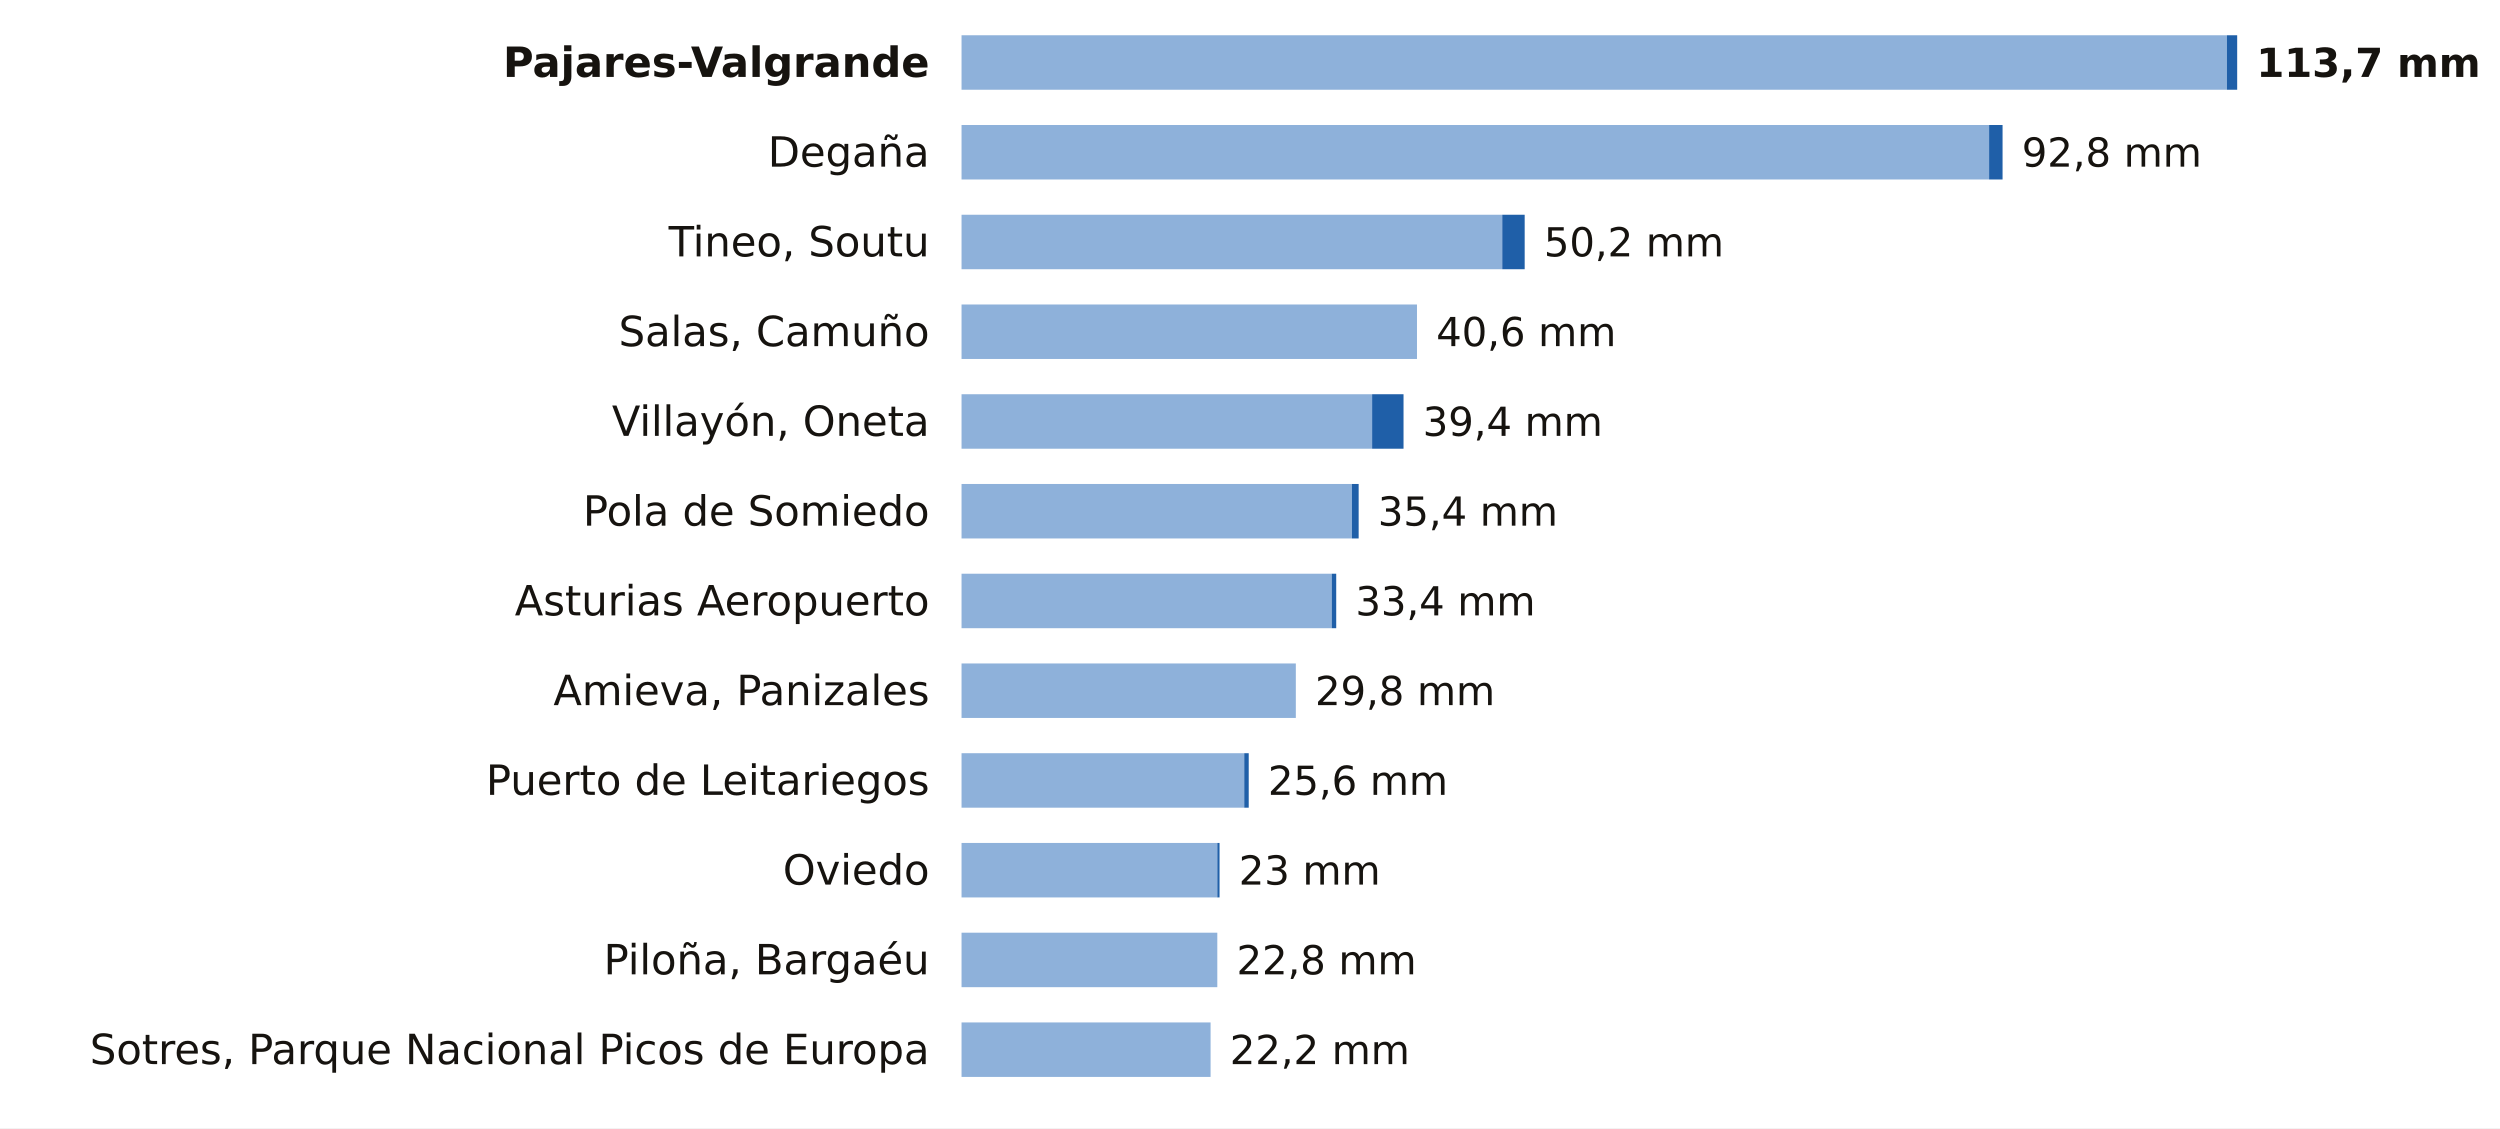
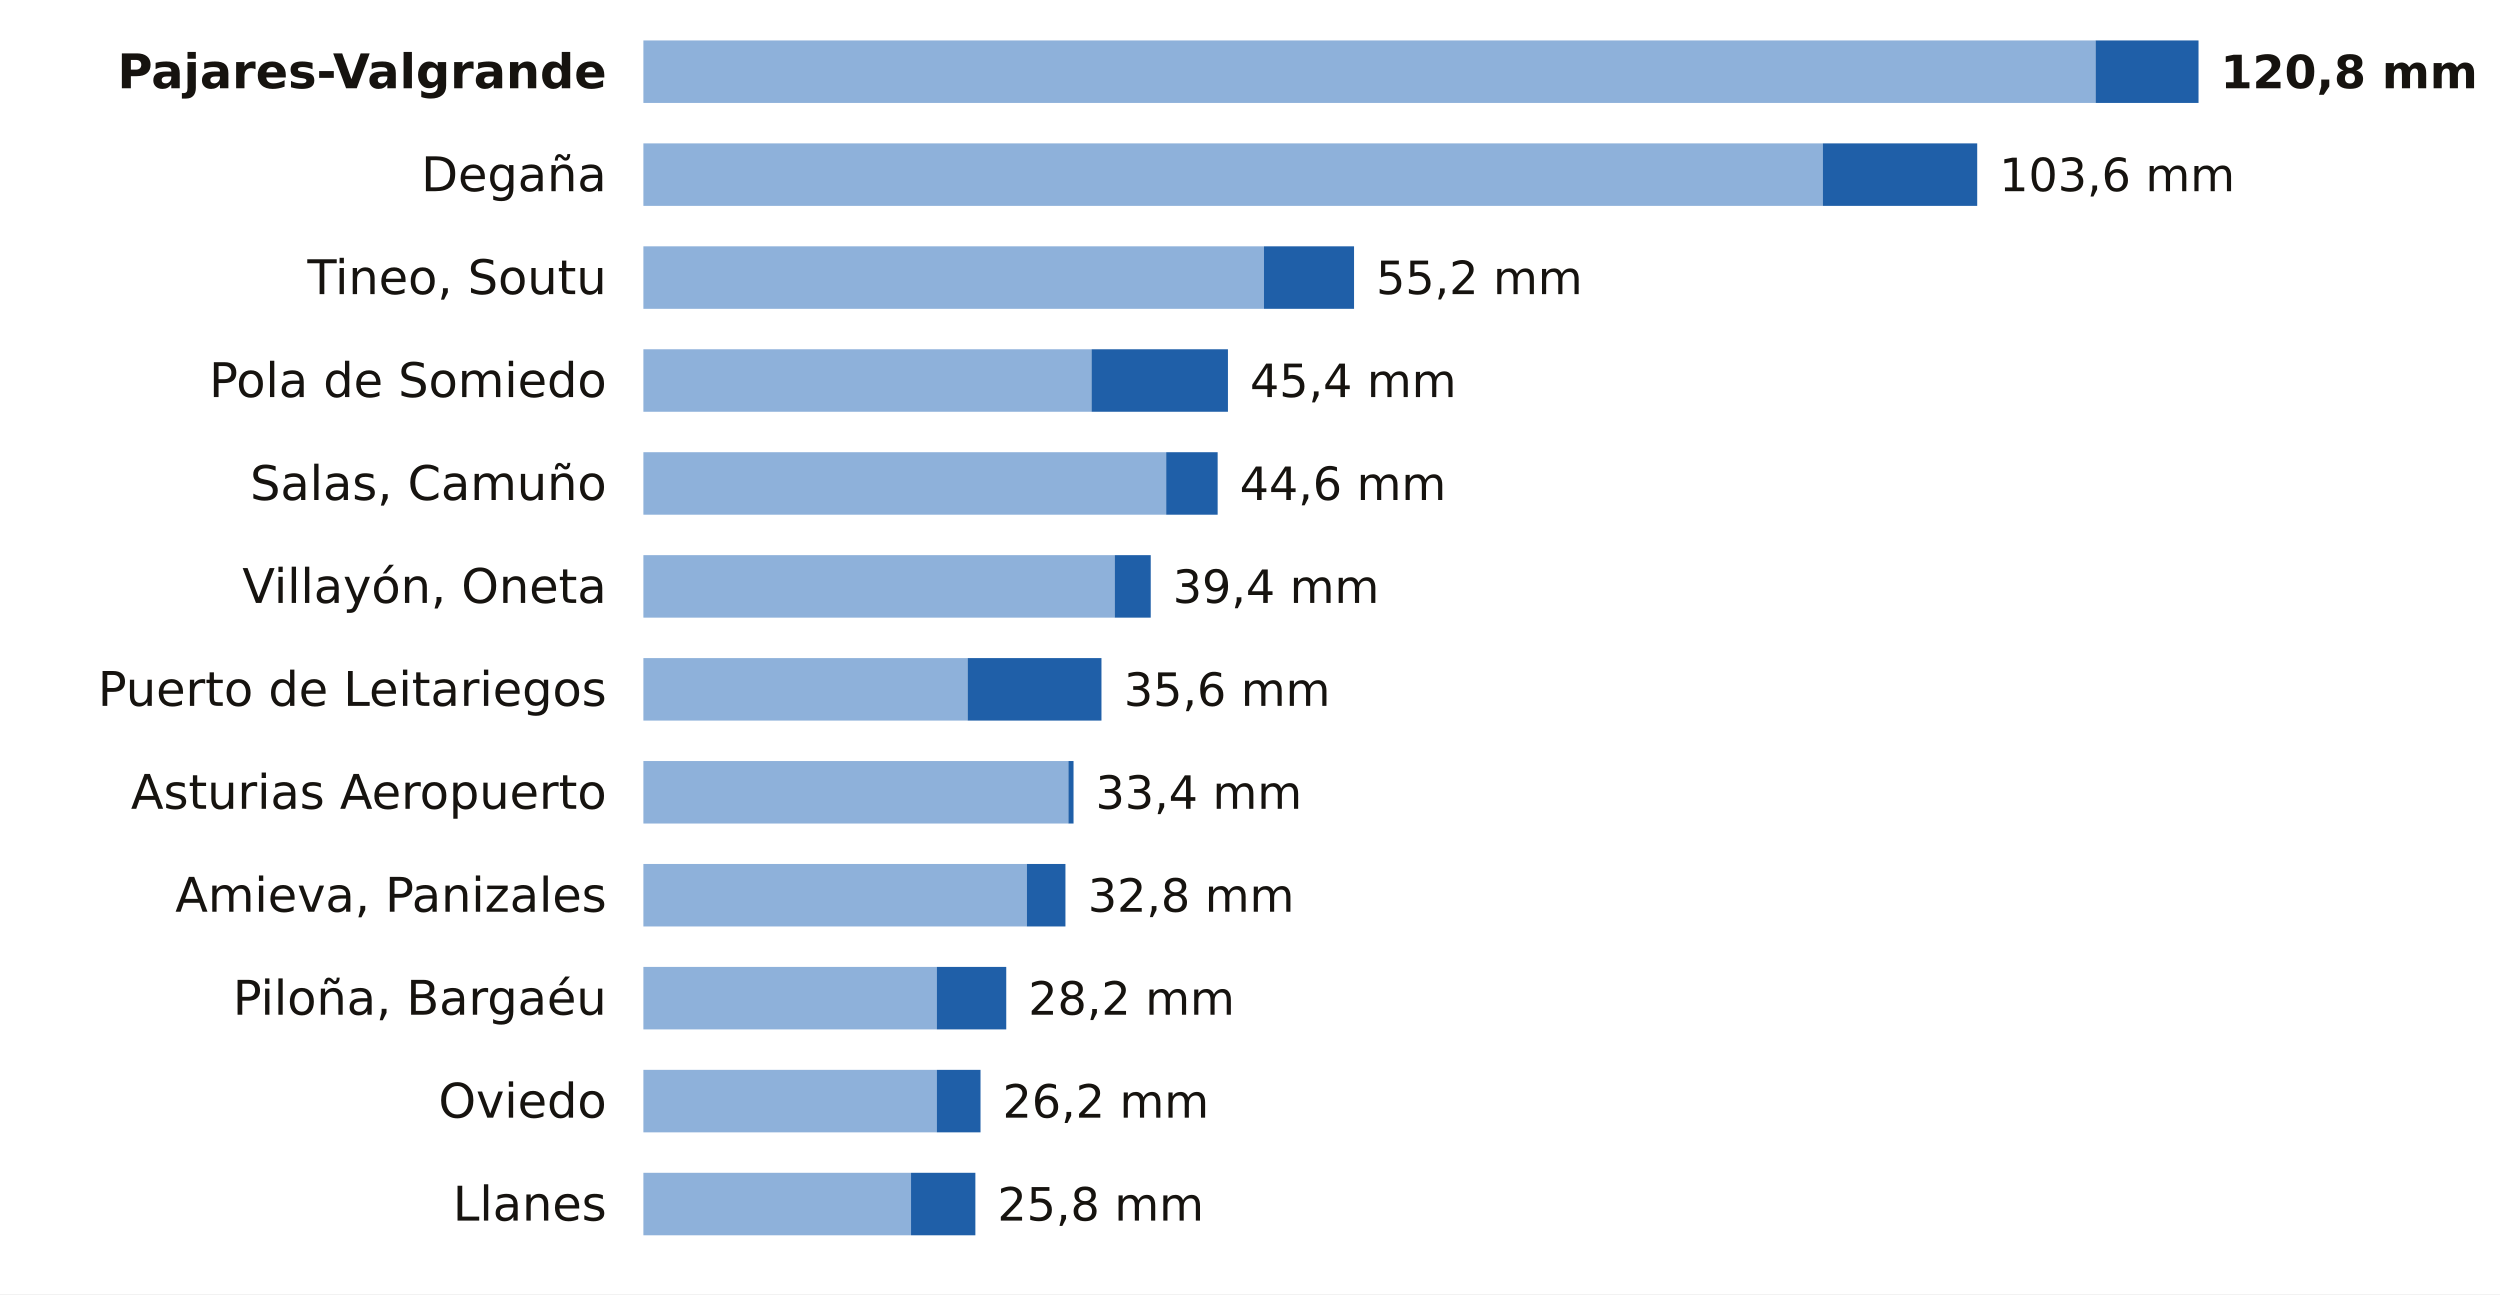
- <svg xmlns="http://www.w3.org/2000/svg" viewBox="0 0 780 352" width="780" height="352" role="img" aria-label="La lluvia de los últimos 7 días en las estaciones de AEMET de Asturias">
-   <rect width="780" height="352" fill="#FFFFFF" />
-   <text x="290.0" y="24.0" font-size="13" fill="#16130F" text-anchor="end" font-weight="600" font-family="Public Sans, DejaVu Sans, Arial, sans-serif">Pajares-Valgrande</text>
-   <rect x="300" y="11" width="394.8" height="17" fill="#8EB1DA" />
-   <rect x="694.8" y="11" width="3.2" height="17" fill="#1F5FA8" />
-   <text x="704.0" y="24.0" font-size="12.5" fill="#16130F" text-anchor="start" font-weight="700" font-family="Public Sans, DejaVu Sans, Arial, sans-serif">113,7 mm</text>
-   <text x="290.0" y="52.0" font-size="13" fill="#16130F" text-anchor="end" font-weight="400" font-family="Public Sans, DejaVu Sans, Arial, sans-serif">Degaña</text>
-   <rect x="300" y="39" width="320.6" height="17" fill="#8EB1DA" />
-   <rect x="620.6" y="39" width="4.2" height="17" fill="#1F5FA8" />
-   <text x="630.8" y="52.0" font-size="12.5" fill="#16130F" text-anchor="start" font-weight="500" font-family="Public Sans, DejaVu Sans, Arial, sans-serif">92,8 mm</text>
-   <text x="290.0" y="80.0" font-size="13" fill="#16130F" text-anchor="end" font-weight="400" font-family="Public Sans, DejaVu Sans, Arial, sans-serif">Tineo, Soutu</text>
-   <rect x="300" y="67" width="168.7" height="17" fill="#8EB1DA" />
-   <rect x="468.7" y="67" width="7.0" height="17" fill="#1F5FA8" />
-   <text x="481.7" y="80.0" font-size="12.5" fill="#16130F" text-anchor="start" font-weight="500" font-family="Public Sans, DejaVu Sans, Arial, sans-serif">50,2 mm</text>
-   <text x="290.0" y="108.0" font-size="13" fill="#16130F" text-anchor="end" font-weight="400" font-family="Public Sans, DejaVu Sans, Arial, sans-serif">Salas, Camuño</text>
-   <rect x="300" y="95" width="142.1" height="17" fill="#8EB1DA" />
-   <text x="448.1" y="108.0" font-size="12.5" fill="#16130F" text-anchor="start" font-weight="500" font-family="Public Sans, DejaVu Sans, Arial, sans-serif">40,6 mm</text>
-   <text x="290.0" y="136.0" font-size="13" fill="#16130F" text-anchor="end" font-weight="400" font-family="Public Sans, DejaVu Sans, Arial, sans-serif">Villayón, Oneta</text>
-   <rect x="300" y="123" width="128.1" height="17" fill="#8EB1DA" />
-   <rect x="428.1" y="123" width="9.8" height="17" fill="#1F5FA8" />
-   <text x="443.9" y="136.0" font-size="12.5" fill="#16130F" text-anchor="start" font-weight="500" font-family="Public Sans, DejaVu Sans, Arial, sans-serif">39,4 mm</text>
-   <text x="290.0" y="164.0" font-size="13" fill="#16130F" text-anchor="end" font-weight="400" font-family="Public Sans, DejaVu Sans, Arial, sans-serif">Pola de Somiedo</text>
-   <rect x="300" y="151" width="121.8" height="17" fill="#8EB1DA" />
-   <rect x="421.8" y="151" width="2.1" height="17" fill="#1F5FA8" />
-   <text x="429.9" y="164.0" font-size="12.5" fill="#16130F" text-anchor="start" font-weight="500" font-family="Public Sans, DejaVu Sans, Arial, sans-serif">35,4 mm</text>
-   <text x="290.0" y="192.0" font-size="13" fill="#16130F" text-anchor="end" font-weight="400" font-family="Public Sans, DejaVu Sans, Arial, sans-serif">Asturias Aeropuerto</text>
-   <rect x="300" y="179" width="115.5" height="17" fill="#8EB1DA" />
-   <rect x="415.5" y="179" width="1.4" height="17" fill="#1F5FA8" />
-   <text x="422.9" y="192.0" font-size="12.5" fill="#16130F" text-anchor="start" font-weight="500" font-family="Public Sans, DejaVu Sans, Arial, sans-serif">33,4 mm</text>
-   <text x="290.0" y="220.0" font-size="13" fill="#16130F" text-anchor="end" font-weight="400" font-family="Public Sans, DejaVu Sans, Arial, sans-serif">Amieva, Panizales</text>
-   <rect x="300" y="207" width="104.3" height="17" fill="#8EB1DA" />
-   <text x="410.3" y="220.0" font-size="12.5" fill="#16130F" text-anchor="start" font-weight="500" font-family="Public Sans, DejaVu Sans, Arial, sans-serif">29,8 mm</text>
-   <text x="290.0" y="248.0" font-size="13" fill="#16130F" text-anchor="end" font-weight="400" font-family="Public Sans, DejaVu Sans, Arial, sans-serif">Puerto de Leitariegos</text>
-   <rect x="300" y="235" width="88.2" height="17" fill="#8EB1DA" />
-   <rect x="388.2" y="235" width="1.4" height="17" fill="#1F5FA8" />
-   <text x="395.6" y="248.0" font-size="12.5" fill="#16130F" text-anchor="start" font-weight="500" font-family="Public Sans, DejaVu Sans, Arial, sans-serif">25,6 mm</text>
-   <text x="290.0" y="276.0" font-size="13" fill="#16130F" text-anchor="end" font-weight="400" font-family="Public Sans, DejaVu Sans, Arial, sans-serif">Oviedo</text>
-   <rect x="300" y="263" width="79.8" height="17" fill="#8EB1DA" />
-   <rect x="379.8" y="263" width="0.7" height="17" fill="#1F5FA8" />
-   <text x="386.5" y="276.0" font-size="12.5" fill="#16130F" text-anchor="start" font-weight="500" font-family="Public Sans, DejaVu Sans, Arial, sans-serif">23 mm</text>
-   <text x="290.0" y="304.0" font-size="13" fill="#16130F" text-anchor="end" font-weight="400" font-family="Public Sans, DejaVu Sans, Arial, sans-serif">Piloña, Bargaéu</text>
-   <rect x="300" y="291" width="79.8" height="17" fill="#8EB1DA" />
-   <text x="385.8" y="304.0" font-size="12.5" fill="#16130F" text-anchor="start" font-weight="500" font-family="Public Sans, DejaVu Sans, Arial, sans-serif">22,8 mm</text>
-   <text x="290.0" y="332.0" font-size="13" fill="#16130F" text-anchor="end" font-weight="400" font-family="Public Sans, DejaVu Sans, Arial, sans-serif">Sotres, Parque Nacional Picos de Europa</text>
-   <rect x="300" y="319" width="77.7" height="17" fill="#8EB1DA" />
-   <text x="383.7" y="332.0" font-size="12.5" fill="#16130F" text-anchor="start" font-weight="500" font-family="Public Sans, DejaVu Sans, Arial, sans-serif">22,2 mm</text>
+ <svg xmlns="http://www.w3.org/2000/svg" viewBox="0 0 680 352" width="680" height="352" role="img" aria-label="La lluvia de los últimos 7 días en las estaciones de AEMET de Asturias">
+   <rect width="680" height="352" fill="#FFFFFF" />
+   <text x="165.0" y="24.0" font-size="13" fill="#16130F" text-anchor="end" font-weight="600" font-family="Public Sans, DejaVu Sans, Arial, sans-serif">Pajares-Valgrande</text>
+   <rect x="175" y="11" width="395.0" height="17" fill="#8EB1DA" />
+   <rect x="570.0" y="11" width="28.0" height="17" fill="#1F5FA8" />
+   <text x="604.0" y="24.0" font-size="12.5" fill="#16130F" text-anchor="start" font-weight="700" font-family="Public Sans, DejaVu Sans, Arial, sans-serif">120,8 mm</text>
+   <text x="165.0" y="52.0" font-size="13" fill="#16130F" text-anchor="end" font-weight="400" font-family="Public Sans, DejaVu Sans, Arial, sans-serif">Degaña</text>
+   <rect x="175" y="39" width="320.8" height="17" fill="#8EB1DA" />
+   <rect x="495.8" y="39" width="42.0" height="17" fill="#1F5FA8" />
+   <text x="543.8" y="52.0" font-size="12.5" fill="#16130F" text-anchor="start" font-weight="500" font-family="Public Sans, DejaVu Sans, Arial, sans-serif">103,6 mm</text>
+   <text x="165.0" y="80.0" font-size="13" fill="#16130F" text-anchor="end" font-weight="400" font-family="Public Sans, DejaVu Sans, Arial, sans-serif">Tineo, Soutu</text>
+   <rect x="175" y="67" width="168.8" height="17" fill="#8EB1DA" />
+   <rect x="343.8" y="67" width="24.5" height="17" fill="#1F5FA8" />
+   <text x="374.3" y="80.0" font-size="12.5" fill="#16130F" text-anchor="start" font-weight="500" font-family="Public Sans, DejaVu Sans, Arial, sans-serif">55,2 mm</text>
+   <text x="165.0" y="108.0" font-size="13" fill="#16130F" text-anchor="end" font-weight="400" font-family="Public Sans, DejaVu Sans, Arial, sans-serif">Pola de Somiedo</text>
+   <rect x="175" y="95" width="121.9" height="17" fill="#8EB1DA" />
+   <rect x="296.9" y="95" width="37.1" height="17" fill="#1F5FA8" />
+   <text x="340.0" y="108.0" font-size="12.5" fill="#16130F" text-anchor="start" font-weight="500" font-family="Public Sans, DejaVu Sans, Arial, sans-serif">45,4 mm</text>
+   <text x="165.0" y="136.0" font-size="13" fill="#16130F" text-anchor="end" font-weight="400" font-family="Public Sans, DejaVu Sans, Arial, sans-serif">Salas, Camuño</text>
+   <rect x="175" y="123" width="142.2" height="17" fill="#8EB1DA" />
+   <rect x="317.2" y="123" width="14.0" height="17" fill="#1F5FA8" />
+   <text x="337.2" y="136.0" font-size="12.5" fill="#16130F" text-anchor="start" font-weight="500" font-family="Public Sans, DejaVu Sans, Arial, sans-serif">44,6 mm</text>
+   <text x="165.0" y="164.0" font-size="13" fill="#16130F" text-anchor="end" font-weight="400" font-family="Public Sans, DejaVu Sans, Arial, sans-serif">Villayón, Oneta</text>
+   <rect x="175" y="151" width="128.2" height="17" fill="#8EB1DA" />
+   <rect x="303.2" y="151" width="9.8" height="17" fill="#1F5FA8" />
+   <text x="319.0" y="164.0" font-size="12.5" fill="#16130F" text-anchor="start" font-weight="500" font-family="Public Sans, DejaVu Sans, Arial, sans-serif">39,4 mm</text>
+   <text x="165.0" y="192.0" font-size="13" fill="#16130F" text-anchor="end" font-weight="400" font-family="Public Sans, DejaVu Sans, Arial, sans-serif">Puerto de Leitariegos</text>
+   <rect x="175" y="179" width="88.2" height="17" fill="#8EB1DA" />
+   <rect x="263.2" y="179" width="36.4" height="17" fill="#1F5FA8" />
+   <text x="305.7" y="192.0" font-size="12.5" fill="#16130F" text-anchor="start" font-weight="500" font-family="Public Sans, DejaVu Sans, Arial, sans-serif">35,6 mm</text>
+   <text x="165.0" y="220.0" font-size="13" fill="#16130F" text-anchor="end" font-weight="400" font-family="Public Sans, DejaVu Sans, Arial, sans-serif">Asturias Aeropuerto</text>
+   <rect x="175" y="207" width="115.6" height="17" fill="#8EB1DA" />
+   <rect x="290.6" y="207" width="1.4" height="17" fill="#1F5FA8" />
+   <text x="298.0" y="220.0" font-size="12.5" fill="#16130F" text-anchor="start" font-weight="500" font-family="Public Sans, DejaVu Sans, Arial, sans-serif">33,4 mm</text>
+   <text x="165.0" y="248.0" font-size="13" fill="#16130F" text-anchor="end" font-weight="400" font-family="Public Sans, DejaVu Sans, Arial, sans-serif">Amieva, Panizales</text>
+   <rect x="175" y="235" width="104.3" height="17" fill="#8EB1DA" />
+   <rect x="279.3" y="235" width="10.5" height="17" fill="#1F5FA8" />
+   <text x="295.9" y="248.0" font-size="12.5" fill="#16130F" text-anchor="start" font-weight="500" font-family="Public Sans, DejaVu Sans, Arial, sans-serif">32,8 mm</text>
+   <text x="165.0" y="276.0" font-size="13" fill="#16130F" text-anchor="end" font-weight="400" font-family="Public Sans, DejaVu Sans, Arial, sans-serif">Piloña, Bargaéu</text>
+   <rect x="175" y="263" width="79.8" height="17" fill="#8EB1DA" />
+   <rect x="254.8" y="263" width="18.9" height="17" fill="#1F5FA8" />
+   <text x="279.7" y="276.0" font-size="12.5" fill="#16130F" text-anchor="start" font-weight="500" font-family="Public Sans, DejaVu Sans, Arial, sans-serif">28,2 mm</text>
+   <text x="165.0" y="304.0" font-size="13" fill="#16130F" text-anchor="end" font-weight="400" font-family="Public Sans, DejaVu Sans, Arial, sans-serif">Oviedo</text>
+   <rect x="175" y="291" width="79.8" height="17" fill="#8EB1DA" />
+   <rect x="254.8" y="291" width="11.9" height="17" fill="#1F5FA8" />
+   <text x="272.7" y="304.0" font-size="12.5" fill="#16130F" text-anchor="start" font-weight="500" font-family="Public Sans, DejaVu Sans, Arial, sans-serif">26,2 mm</text>
+   <text x="165.0" y="332.0" font-size="13" fill="#16130F" text-anchor="end" font-weight="400" font-family="Public Sans, DejaVu Sans, Arial, sans-serif">Llanes</text>
+   <rect x="175" y="319" width="72.8" height="17" fill="#8EB1DA" />
+   <rect x="247.8" y="319" width="17.5" height="17" fill="#1F5FA8" />
+   <text x="271.3" y="332.0" font-size="12.5" fill="#16130F" text-anchor="start" font-weight="500" font-family="Public Sans, DejaVu Sans, Arial, sans-serif">25,8 mm</text>
</svg>
